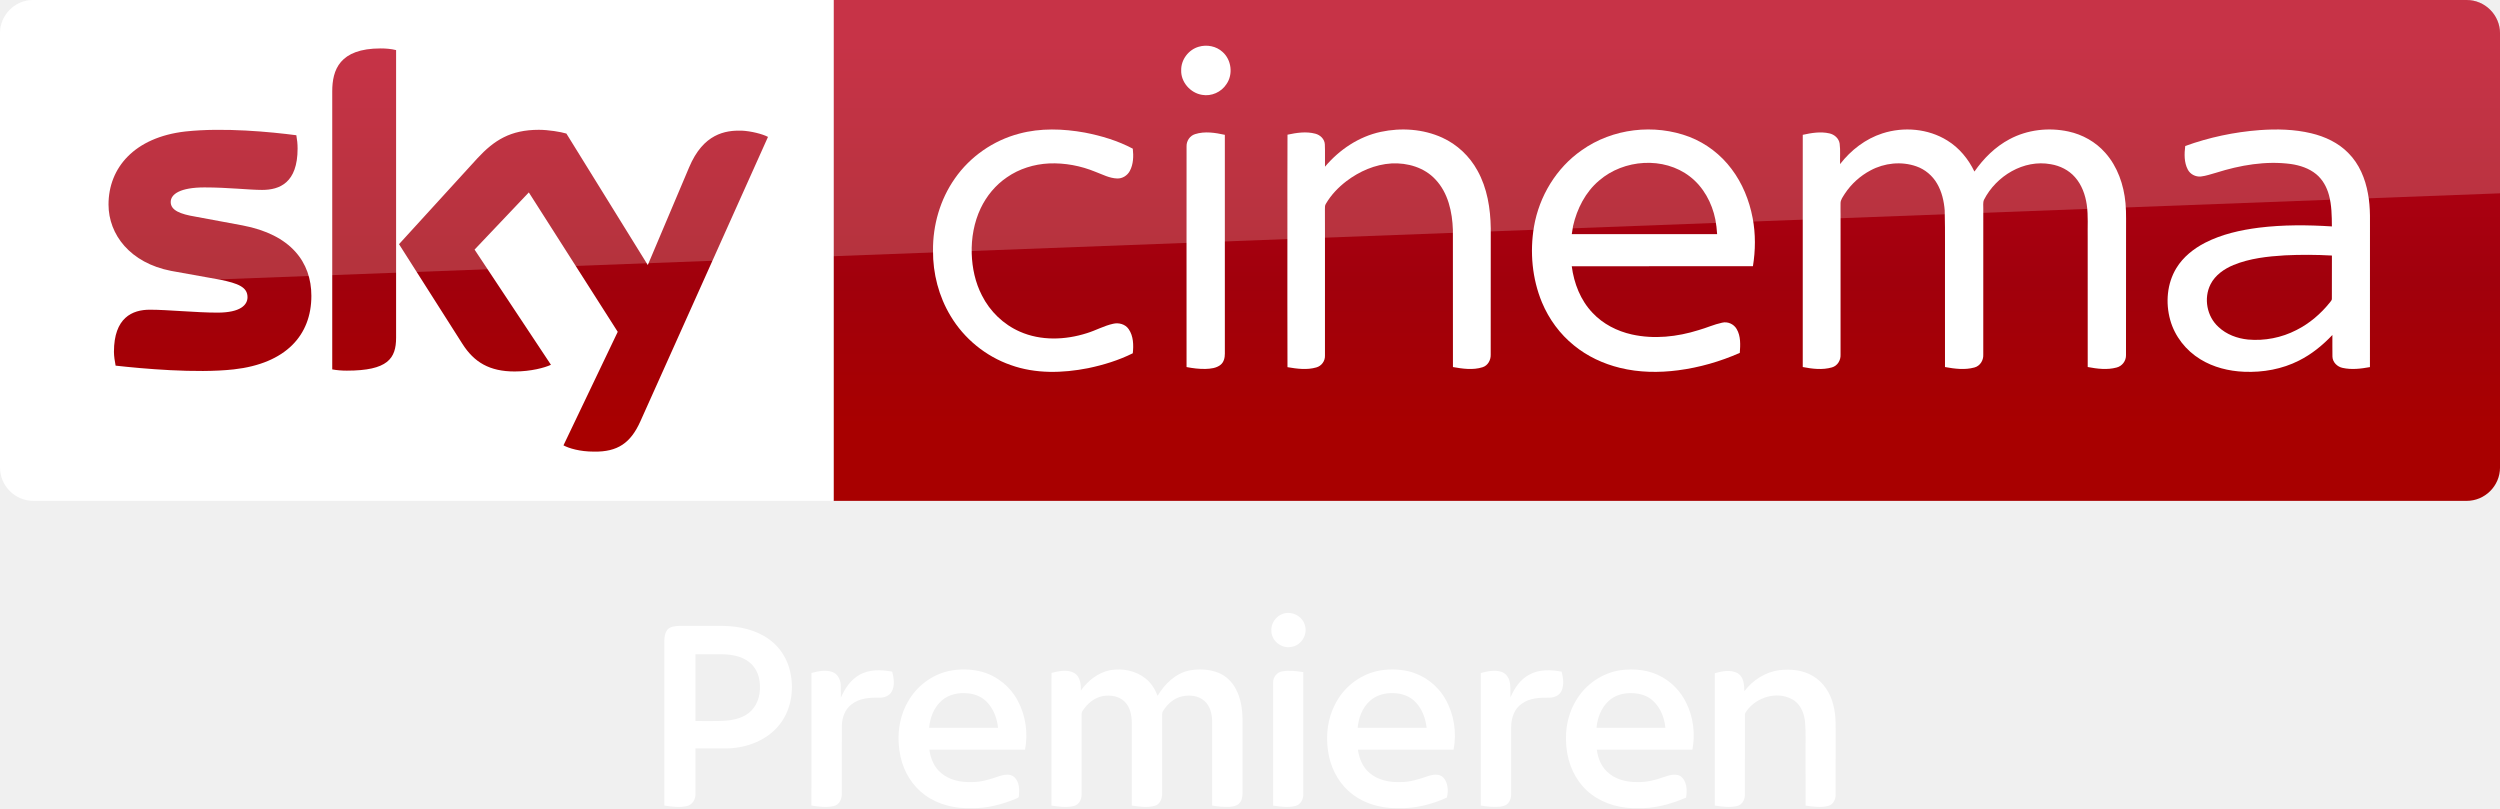
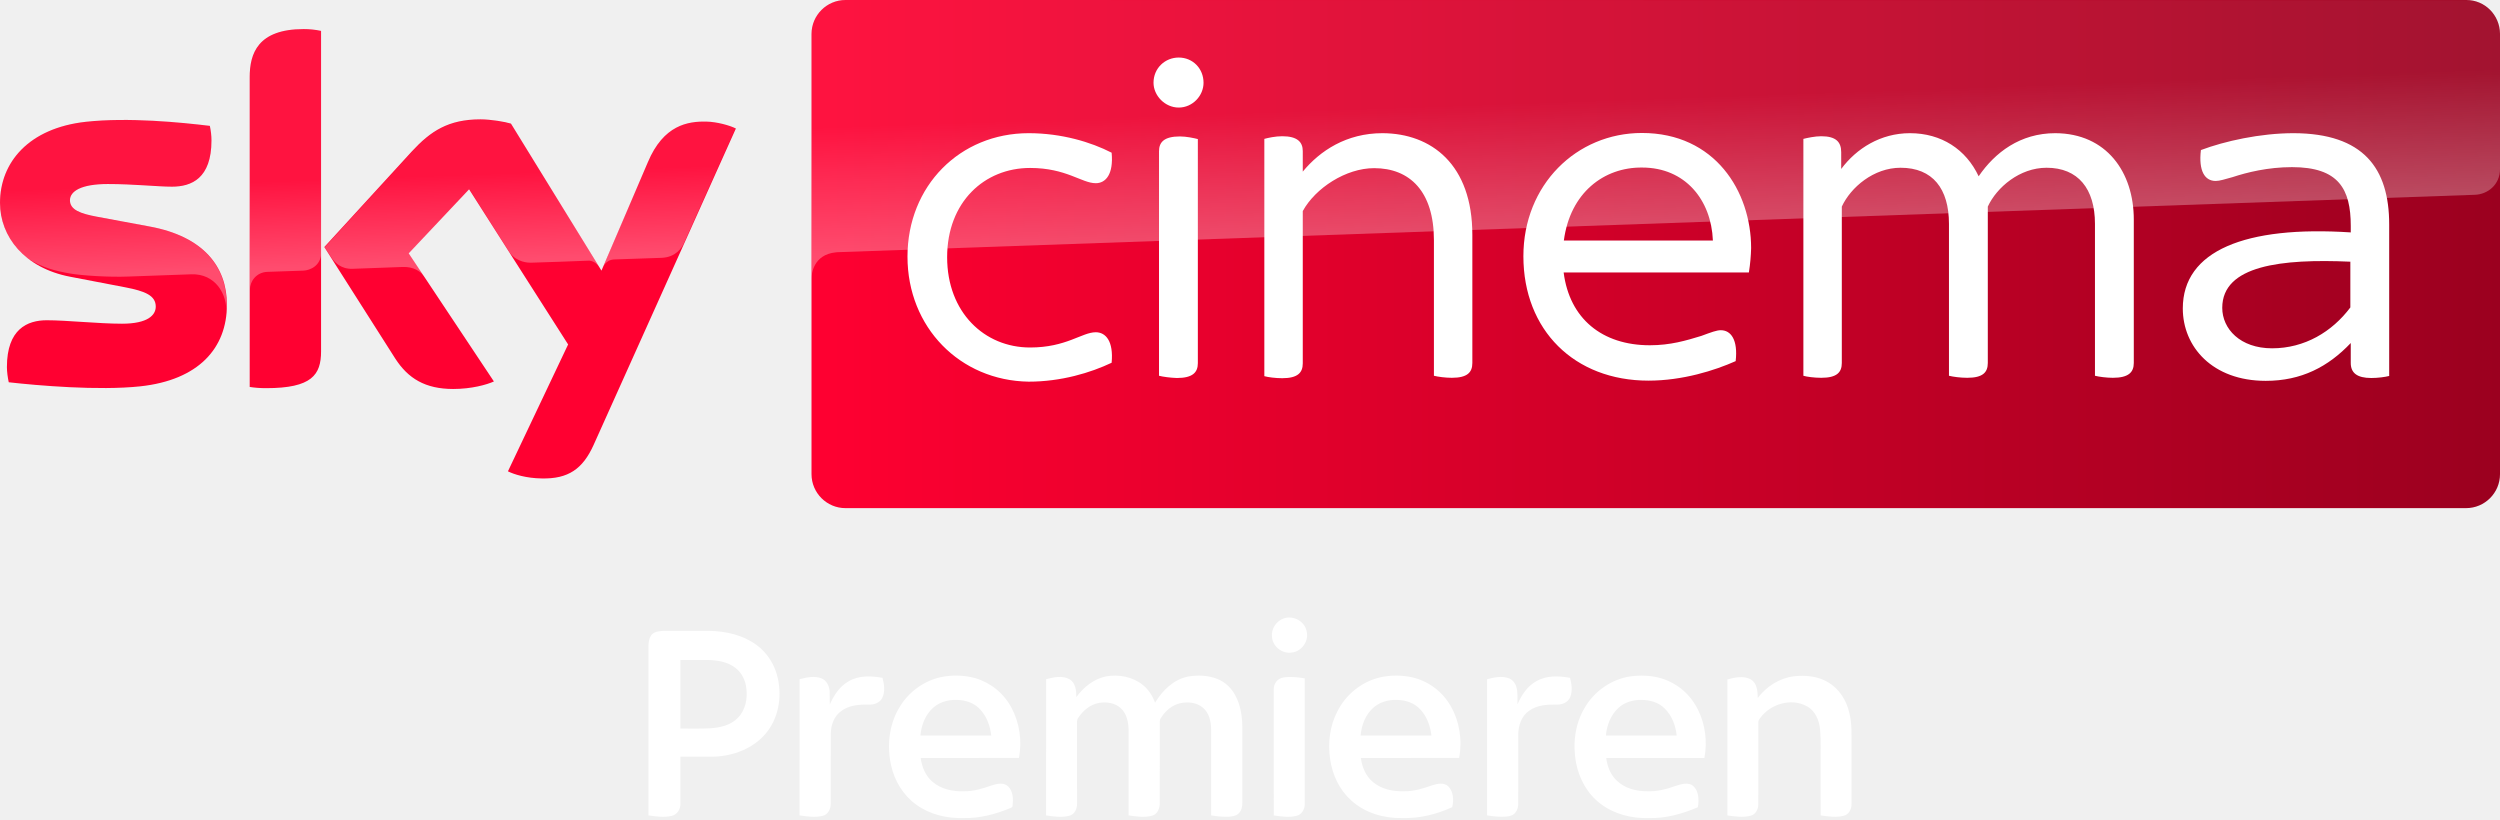
- <svg xmlns="http://www.w3.org/2000/svg" xmlns:xlink="http://www.w3.org/1999/xlink" id="svg68" width="1872.2pt" height="605.25pt" version="1.1" viewBox="0 0 1872.2 605.25">
-   <defs id="defs72">
-     <linearGradient id="linearGradient4591" x1="-8600.5" x2="-8600.5" y1="-4687.6" y2="-4591.4" gradientTransform="matrix(-2.9812 0 0 -2.9812 -24493 -13655)" gradientUnits="userSpaceOnUse" xlink:href="#a-10" />
-     <linearGradient id="a-10" x1="-8600.5" x2="-8600.5" y1="-4687.6" y2="-4591.4" gradientTransform="matrix(-2.9812 0 0 -2.9812 -24493 -13655)" gradientUnits="userSpaceOnUse">
-       <stop id="stop2-3" stop-color="#a80000" offset="0" />
-       <stop id="stop4555" stop-color="#a1000c" offset=".381" />
-       <stop id="stop4-8" stop-color="#b90019" offset="1" />
-     </linearGradient>
-   </defs>
-   <g id="g4530-1">
-     <path id="path7-4" d="m624.21 9e-5h1223c13.753 0 25.006 11.253 25.006 25.006v325.08c0 13.753-11.253 25.006-25.006 25.006h-1223z" fill="url(#linearGradient4591)" stroke-width="2.981" />
-     <path id="path14-6-1" d="m624.21 375.09h-599.2c-13.753 0-25.006-11.253-25.006-25.006v-325.39c0-13.128 10.94-24.693 24.693-24.693h599.52z" fill="#fff" stroke-width="3.126" />
-     <g id="g4693-1" transform="matrix(.75012 0 0 .75012 0 -6e-5)" fill="#fff">
-       <path id="path4-5" d="m1196.8 46.657c8.08-2.39 17.44-0.61 23.7 5.16 8.96 7.84 10.76 22.47 3.9 32.22-5.08 7.92-15.03 12.37-24.3 10.66-11.61-1.81-21.3-12.73-20.86-24.62-0.19-10.58 7.4-20.56 17.56-23.42z" />
-       <path id="path6-7" d="m1017.4 133.46c21.37-5.8 43.96-4.99 65.59-1.1 16.56 3.21 33.02 8.13 47.94 16.07 0.82 7.45 0.64 15.53-3.01 22.28-2.45 4.57-7.4 7.7-12.63 7.47-7.67-0.23-14.56-3.99-21.59-6.62-14.68-6.05-30.63-9.09-46.51-8.39-14.87 0.74-29.66 5.3-41.92 13.84-11.33 7.69-20.34 18.59-26.21 30.93-6.65 14.05-9.41 29.77-8.95 45.25 0.46 14.4 3.53 28.88 10.19 41.73 7.95 15.91 21.5 28.99 37.82 36.15 20.99 9.32 45.36 8.45 66.93 1.55 8.87-2.71 17.08-7.36 26.16-9.37 5.62-1.4 12.21 0.36 15.57 5.29 4.85 6.95 5.01 16.04 4.14 24.15-14.07 7.02-29.27 11.67-44.63 14.88-25.46 5.02-52.52 5.76-77.23-3.13-24.95-8.67-46.58-26.38-60.09-49.06-11.77-19.51-17.68-42.39-17.5-65.12-0.26-25.49 7.13-51.2 21.84-72.12 15.21-21.84 38.36-37.9 64.09-44.68z" />
-       <path id="path8-7" d="m1378.5 131.64c20.37-4.35 42.33-2.9 61.39 5.79 14.88 6.78 27.32 18.57 35.15 32.9 9.75 17.49 12.97 37.77 13.25 57.57 0 42.06 0.05 84.12-0.05 126.18 0.17 5.36-2.82 10.92-8.15 12.55-9.57 3.04-19.87 1.53-29.55-0.18-0.06-45.61 0.03-91.23-0.05-136.84-0.58-17.92-4.72-37.02-17.41-50.43-11.02-11.97-27.92-16.85-43.82-16.02-16.43 0.97-32.11 7.86-45.12 17.73-8.09 6.21-15.3 13.73-20.45 22.57-1.14 1.63-0.91 3.67-0.96 5.55 0.08 8.56 0.01 17.11 0.05 25.67 0.02 40.13 0.01 80.26-0.01 120.39 0.21 5.36-3.46 10.34-8.62 11.75-9.37 2.72-19.36 1.35-28.8-0.26-0.16-43.48-0.07-86.96-0.08-130.44 0.08-33.89-0.12-67.78 0.1-101.66 9.07-1.94 18.68-3.43 27.8-0.98 4.91 1.26 9.25 5.39 9.48 10.67 0.35 7.42-0.01 14.85 0.15 22.28 14.33-17.02 33.79-30.09 55.7-34.79z" />
-       <path id="path10-3" d="m1579.1 150c30.74-21.87 72.51-26.73 107.67-13.3 16.58 6.46 31.22 17.69 41.88 31.93 10.87 14.34 17.8 31.44 21.11 49.08 3.01 15.84 2.86 32.18 0.27 48.06-60.29 0.07-120.59 0-180.88 0.04 2.21 17.04 8.77 33.95 20.77 46.51 10.38 11.11 24.48 18.3 39.23 21.59 22.1 4.92 45.28 2.4 66.72-4.37 7.84-2.21 15.32-5.66 23.31-7.37 5.57-1.42 11.72 1.3 14.58 6.26 4.25 7.17 3.74 15.87 3.17 23.87-19.57 8.63-40.34 14.62-61.56 17.38-19.3 2.53-39.12 2.24-58.08-2.43-16.65-4.06-32.58-11.5-45.88-22.37-14.06-11.32-25.03-26.31-31.98-42.94-9.86-23.76-12.22-50.39-7.98-75.68 5.19-30.3 22.29-58.65 47.65-76.26m17.36 30.27c-13.64 11.51-22.05 28.12-25.99 45.33-0.44 2.72-0.87 5.44-1.29 8.17 48.37 0 96.74-0.01 145.11 0-0.3-4.91-0.85-9.79-1.77-14.63-3.32-16.57-11.88-32.49-25.42-42.9-26.12-20.22-66.03-17.3-90.64 4.03z" />
-       <path id="path12-5" d="m1879.3 133.17c21.25-6.87 45.68-4.8 64.78 7.1 11.91 7.31 21.04 18.49 27.09 31 9.14-13.12 20.8-24.75 35.02-32.29 17.83-9.56 39.11-11.94 58.81-7.71 14.06 3.02 27.23 10.4 36.75 21.24 12.31 13.79 18.58 32.08 20.24 50.29 0.97 10.37 0.4 20.8 0.55 31.21-0.04 40.16 0.05 80.34-0.06 120.5 0.17 5.76-3.84 11.05-9.43 12.42-9.4 2.54-19.36 1.27-28.79-0.52 0.01-42.8-0.01-85.61-0.02-128.42-0.23-11.22 0.66-22.52-0.93-33.67-1.46-9.94-5.03-19.84-11.76-27.44-6.16-7.04-14.97-11.41-24.12-12.93-27.02-5.03-54.58 11.73-66.73 35.54-1.21 2.79-0.57 5.94-0.69 8.89 0.02 48.58 0.05 97.16-0.02 145.74 0.28 5.65-3.22 11.29-8.82 12.76-9.59 2.65-19.77 1.3-29.4-0.44-0.01-29.46-0.01-58.92-0.01-88.38-0.17-22.64 0.32-45.29-0.26-67.92-0.73-9.29-2.85-18.66-7.59-26.77-4.58-7.96-12.01-14.27-20.7-17.29-14.94-5.25-31.92-3.43-45.78 4.04-10.33 5.46-19.26 13.56-25.69 23.31-1.78 2.98-4.3 5.92-4.24 9.58-0.1 3.75 0.03 7.5 0.02 11.25 0.04 46.59 0.01 93.19-0.01 139.78 0.3 5.58-3.05 11.21-8.58 12.75-9.48 2.73-19.63 1.5-29.16-0.36 0-50.27-0.03-100.54 0-150.8 0.02-27.01-0.01-54.02 0.01-81.03 8.65-1.91 17.74-3.44 26.53-1.45 5.05 1.07 9.59 5.03 10.31 10.32 0.86 6.75 0.19 13.59 0.4 20.37 10.8-13.94 25.39-25.23 42.28-30.67z" />
-       <path id="path14-4" d="m2255.9 129.89c17.19-1.23 34.69-0.86 51.52 3.17 13.74 3.27 27.14 9.51 37.07 19.76 10.85 10.79 16.89 25.54 19.55 40.42 2.85 14.42 1.83 29.17 2.01 43.77-0.02 43.16 0.03 86.32-0.03 129.48-8.95 1.65-18.28 2.8-27.26 0.8-5.34-1.09-10.03-5.64-10.18-11.26-0.16-7.2 0.01-14.4-0.05-21.59-9.66 10.19-20.7 19.21-33.29 25.52-16.85 8.58-36.04 12-54.84 11.19-15.27-0.63-30.64-4.41-43.72-12.49-14.38-8.77-25.53-22.9-30.05-39.19-4.79-17.16-3.22-36.51 6.17-51.87 6.78-11.09 17.31-19.42 28.76-25.31 16.65-8.48 35.14-12.62 53.58-14.98 24.17-2.98 48.62-2.81 72.9-1.26-0.09-10.48-0.18-21.12-2.94-31.31-2.15-7.96-6.31-15.56-12.73-20.85-7.15-5.88-16.23-8.83-25.27-10.16-25.14-3.34-50.68 1.14-74.67 8.72-5.04 1.38-10 3.18-15.2 3.77-5.25 0.51-10.64-2.24-13.06-6.95-3.77-7.19-3.52-15.68-2.55-23.51 23.88-8.65 48.96-13.95 74.28-15.87m25.3 125.03c-17.4 1.05-35.09 2.99-51.35 9.62-9.34 3.91-18.36 10.1-23 19.37-7.01 13.91-3.62 32.09 7.98 42.52 7.95 7.51 18.67 11.45 29.43 12.56 16.59 1.49 33.6-1.83 48.41-9.5 13.04-6.54 24.33-16.26 33.43-27.61 0.8-1.14 2.07-2.21 1.91-3.77 0.07-14.33-0.06-28.67 0.05-42.99-15.61-0.88-31.25-0.94-46.86-0.2z" />
-       <path id="path16-7" d="m1193.1 133.91c9.65-3.09 20.03-1.43 29.72 0.69 0 34.69-0.02 69.38 0 104.07 0.04 38.13-0.02 76.25 0.01 114.38 0.03 4.08-0.97 8.55-4.34 11.2-4.23 3.37-9.94 3.91-15.15 4.07-6.31 0.12-12.58-0.67-18.75-1.87-0.05-42.1-0.02-84.19-0.02-126.29 0.03-31.39-0.05-62.78 0.03-94.17-0.12-5.36 3.32-10.5 8.5-12.08z" />
+ <svg xmlns="http://www.w3.org/2000/svg" viewBox="0 0 801.08 262.5">
+   <g transform="translate(26.208 .743)">
+     <g transform="matrix(.65155 0 0 .65155 -36.04599 -108.1837)">
+       <path d="M126.7 314.7c0 21.5-14 37.1-42.6 40.2-20.6 2.2-50.5-.4-64.7-2-.5-2.3-.9-5.2-.9-7.5 0-18.7 10.1-23 19.6-23 9.9 0 25.5 1.7 37 1.7 12.8 0 16.6-4.3 16.6-8.4 0-5.4-5.1-7.6-15-9.5L49.6 301c-22.5-4.3-34.5-19.8-34.5-36.3 0-20 14.2-36.8 42.2-39.9 21.1-2.3 46.9.3 61 2 .5 2.4.8 4.7.8 7.2 0 18.7-9.9 22.7-19.4 22.7-7.3 0-18.6-1.3-31.6-1.3-13.2 0-18.6 3.6-18.6 8 0 4.7 5.2 6.6 13.4 8.1l25.8 4.8c26.6 4.9 38 19.9 38 38.4m46.3 23c0 11.5-4.5 18.1-27 18.1-3 0-5.6-.2-8.1-.6V202.9c0-11.6 3.9-23.7 26.6-23.7 2.9 0 5.8.3 8.5.9zm91.9 59c3 1.5 9 3.4 16.6 3.5 13.1.3 20.2-4.7 25.5-16.4l70-155.7c-2.9-1.5-9.3-3.3-14.5-3.4-9-.2-21.1 1.6-28.8 20L310.9 298l-44.5-72.3c-2.9-.9-9.9-2.1-15-2.1-15.8 0-24.5 5.8-33.6 15.6l-43.2 47.2 34.8 54.7c6.4 10 14.9 15.1 28.6 15.1 9 0 16.5-2.1 20-3.7l-41.9-63 29.7-31.5 48.7 76.3z" fill="#ff0031" />
+       <linearGradient id="A" x1="414.37" x2="1244.631" y1="289.839" y2="289.839" gradientUnits="userSpaceOnUse">
+         <stop stop-color="#ff0031" offset="0" />
+         <stop stop-color="#9b001f" offset="1" />
+       </linearGradient>
+       <path d="M1228 164.9H430.9c-9.2 0-16.7 7.5-16.7 16.7v216.5c0 9.2 7.5 16.7 16.7 16.7h797c9.2 0 16.7-7.5 16.7-16.7V181.5c-.1-9.2-7.4-16.6-16.6-16.6" fill="url(#A)" />
+       <linearGradient id="B" x1="197.483" x2="194.588" y1="295.135" y2="212.243" gradientUnits="userSpaceOnUse">
+         <stop stop-color="#fff" offset="0" />
+         <stop stop-color="#fff" stop-opacity=".25" offset=".515" />
+       </linearGradient>
+       <path d="M138 202.9v104.5c0-4.2 3.2-8.6 8.6-8.8l17.6-.6c3.5-.1 8.8-2.5 8.9-8.9v-109c-2.7-.6-5.6-.9-8.5-.9-22.7.1-26.6 12.1-26.6 23.7m80 36.4l-43.2 47.2 3.5 5.4c1.5 2 4.4 5.4 10.2 5.2l24.6-.9c5.4-.2 8.8 2.1 10.9 4.9l-7.7-11.6L246 258l19.9 31.3c3.6 4.7 9 4.8 10.2 4.8 1 0 27.2-.9 28.3-1 1.8-.1 3.9.9 5.5 3.2l-43.3-70.4c-2.9-.9-9.9-2.1-15-2.1-15.8-.1-24.5 5.6-33.6 15.5M57.3 224.8c-28 3.1-42.2 19.8-42.2 39.9 0 10.3 4.7 20.2 13.7 27.3 6.8 4.5 13.8 6.2 20.7 7.4 5.7 1 19 1.9 28.9 1.5l30.8-1.1c11.6-.4 17.8 9.5 17.2 19.4v-.5c.1-1.3.2-2.6.2-3.9 0-18.5-11.4-33.6-37.9-38.5l-25.8-4.8c-8.3-1.4-13.4-3.4-13.4-8.1 0-4.4 5.5-8.1 18.6-8.1 13 0 24.3 1.3 31.6 1.3 9.5 0 19.4-4 19.4-22.7 0-2.5-.3-4.8-.8-7.2-10.1-1.2-26.3-2.9-42.4-2.9-6.3.1-12.6.4-18.6 1m276.2 19.9l-22.1 52.1c0-.1 1.4-4.1 5.7-4.3l23.4-.8c7.1-.3 9.9-5.1 10.7-6.7l25.6-57.1c-2.9-1.5-9.3-3.3-14.5-3.4h-1.1c-8.9.1-20.3 2.5-27.7 20.2" fill="url(#B)" opacity=".3" enable-background="new" />
+       <linearGradient id="C" x1="830.555" x2="826.25" y1="276.73" y2="153.473" gradientUnits="userSpaceOnUse">
+         <stop stop-color="#fff" offset="0" />
+         <stop stop-color="#fff" stop-opacity=".25" offset=".515" />
+       </linearGradient>
+       <path d="M430.9 164.9c-9.2 0-16.7 7.5-16.7 16.7v120.2c0-1.8.7-11.7 12-12.8 0 0 .6-.1 1.6-.1l804.4-28.2c6.3-.2 12.4-4.9 12.4-12.7v-66.3c0-9.2-7.5-16.7-16.7-16.7z" fill="url(#C)" opacity=".3" enable-background="new" />
+       <g fill="#fff">
+         <path d="M1190.1 275.3v74.5c-2 .5-5.4 1-8.8 1-7 0-10.1-2.5-10.1-7.4v-9.8c-11.1 11.7-24.3 18.6-41.8 18.6-26.3 0-40.8-16.8-40.8-35.6 0-28.4 30.7-40.8 82.6-37.4V276c0-18.1-5.9-28.9-28.9-28.9-11.9 0-22.2 2.6-29.2 4.9-3.6 1-6.4 1.9-8.3 1.9-5.4 0-8.5-4.9-7.3-15.2 11.7-4.4 29.2-8.3 45.6-8.3 34.3.1 47 17.2 47 44.9m-19.1 40.8v-22.5c-33.8-1.5-63 1.8-63 22.7 0 10.3 8.8 19.9 24.5 19.9 16 0 29.5-8.1 38.5-20.1m-709.6-25c0-34.8 25.8-60.7 59.6-60.7 16.2 0 30.7 4.4 40.8 9.6 1 10.6-2.9 15-7.8 15-6.9 0-14.5-7.5-32.3-7.5-22.5 0-40.8 16.8-40.8 43.9s18.3 44.4 40.8 44.4c17.8 0 25.5-7.5 32.3-7.5 4.9 0 8.8 4.4 7.8 15-10.3 4.9-24.8 9.3-40.8 9.3-33.8-.5-59.6-26.7-59.6-61.5m413.8 7.8h-91.1c2.9 22.7 18.9 35.8 42.4 35.8 10.1 0 17.8-2.3 25.3-4.6 4.9-1.8 7.5-2.8 9.6-2.8 4.9 0 8.5 4.6 7.3 15.2-10.3 4.6-26.1 9.6-42.9 9.6-36.4 0-61.5-24.8-61.5-61.2 0-35.1 26.1-60.6 58.3-60.6 35.9 0 53.7 28.7 53.7 56.6-.1 3.7-.4 7.6-1.1 12m-91-15.7h73.3c-.8-20.1-13.7-35.9-34.8-35.9-18.8-.2-35.4 12.4-38.5 35.9m-201.8-77.6c0-7.2 5.7-12.4 12.4-12.4 6.9 0 12.2 5.4 12.2 12.4 0 6.4-5.4 12.2-12.2 12.2s-12.4-5.9-12.4-12.2m2.7 144.1V239.3c0-4.4 2.4-7.3 10.3-7.3 3.1 0 6.9.8 8.8 1.3v110.2c0 4.6-2.6 7.3-10.3 7.3-3.2-.1-6.9-.6-8.8-1.1" />
+         <path d="M1064.5 272.9v70.5c0 4.6-2.6 7.3-10.3 7.3-3.1 0-6.9-.5-8.8-1V275c0-17.3-8.3-27.6-23.8-27.6-13.2 0-24.5 9.6-28.9 19.1v76.9c0 4.6-2.4 7.3-10.1 7.3-3.4 0-7-.5-9-1V275c0-17.3-8-27.6-23.8-27.6-13.2 0-24.5 9.6-28.9 19.1v76.9c0 4.6-2.4 7.3-10.1 7.3-3.4 0-7.2-.5-8.8-1V233.2c2-.5 5.7-1.3 8.8-1.3 7.3 0 9.8 2.9 9.8 7.8v8.3c7.5-10.1 19.4-17.6 33.8-17.6 15.5 0 27.6 8 33.8 21.2 8-11.7 20.4-21.2 37.7-21.2 25.2.1 38.6 19.2 38.6 42.5m-325.3 7.5v63c0 4.6-2.4 7.3-10.1 7.3-3.1 0-6.9-.5-8.8-1V283c0-24-11.9-35.4-29.4-35.4-13.9 0-28.9 9.8-35.1 21.1v74.9c0 4.6-2.5 7.3-10.1 7.3-3.4 0-7-.5-8.8-1V233.2c1.8-.5 5.4-1.3 8.8-1.3 7.5 0 10.1 2.9 10.1 7.3v10.1c8.5-10.3 21.5-18.9 39.2-18.9 24.1.1 44.2 15.4 44.2 50" />
+       </g>
    </g>
-     <path id="path18-0-0" d="m421.97 333.52c4.064 2.188 12.19 4.689 22.818 4.689 17.817 0.313 27.507-6.564 34.696-22.505l95.648-213.18c-4.064-2.188-12.816-4.376-19.692-4.689-12.19-0.313-28.757 2.188-39.384 27.507l-30.945 73.142-60.952-98.461c-4.064-1.25-13.441-2.813-20.63-2.813-21.255 0-33.445 7.814-45.948 21.255l-58.764 64.39 47.511 74.705c8.752 13.753 20.317 20.63 39.072 20.63 12.19 0 22.505-2.813 27.194-5.001l-57.201-86.27 40.635-42.823 66.578 104.4zm-125.34-80.644c0 15.629-6.252 24.693-36.884 24.693-4.064 0-7.502-0.313-10.94-0.938v-208.17c0-15.941 5.314-32.195 36.258-32.195 3.751 0 7.814 0.313 11.565 1.25zm-63.452-31.257c0 29.382-19.067 50.637-58.139 55.013-28.132 3.126-69.079-0.625-88.458-2.813-0.625-3.126-1.25-7.189-1.25-10.315 0-25.631 13.753-31.57 26.881-31.57 13.441 0 34.696 2.188 50.637 2.188 17.504 0 22.505-5.939 22.505-11.565 0-7.502-6.877-10.315-20.63-13.128l-36.571-6.564c-30.632-5.939-46.886-27.194-46.886-49.699 0-27.506 19.38-50.324 57.513-54.7 28.757-3.126 64.078 0.313 83.145 2.813 0.625 3.438 0.938 6.564 0.938 10.002 0 25.631-13.441 30.945-26.569 30.945-10.002 0-25.318-1.875-43.135-1.875-18.129 0-25.318 5.001-25.318 10.94 0 6.252 7.189 9.065 18.442 10.94l35.321 6.564c36.259 6.877 51.575 27.507 51.575 52.825" fill="url(#linearGradient4591)" stroke-width="2.981" />
-     <path id="path4541-3" d="m25.006 0c-13.753 0-25.006 11.253-25.006 25.006v226.3c0-20.005 16.003-36.509 36.008-37.259l1836.2-69.266v-119.78c0-13.753-11.253-25.006-25.006-25.006z" fill="#fff" opacity=".2" />
-   </g>
-   <g transform="translate(480.3934,-288.4004)" id="g973" style="fill:#ffffff;fill-opacity:1">
-     <path d="m 825.94,806.024 c 6.285,-8.319 15.768,-14.401 26.189,-15.745 8.447,-0.976 17.442,-0.165 24.898,4.227 8.049,4.648 13.463,13.02 15.543,21.97 2.275,8.492 1.629,17.337 1.712,26.024 -0.01,13.801 0.015,27.593 -0.01,41.394 -0.045,3.379 -1.997,7.111 -5.474,7.989 -5.556,1.524 -11.413,0.563 -17.022,-0.173 -0.06,-12.389 -0.01,-24.778 -0.023,-37.167 -0.15,-8.455 0.353,-16.932 -0.36,-25.356 -0.616,-6.683 -3.484,-13.831 -9.701,-17.112 -11.435,-6.285 -26.723,-1.592 -34.118,8.755 -0.556,0.864 -1.306,1.742 -1.224,2.831 -0.06,20.063 0.015,40.133 -0.038,60.195 -0.045,3.476 -2.08,7.261 -5.676,8.102 -5.519,1.389 -11.293,0.51 -16.834,-0.263 -0.01,-33.052 0.01,-66.097 -0.01,-99.149 5.526,-1.524 11.916,-2.891 17.217,0.06 4.475,2.808 4.805,8.665 4.926,13.418 z" id="path16-3-9-3-5" style="fill:#ffffff;fill-opacity:1;stroke-width:0.751" />
-     <path id="path16-1-3" d="m 699.779,813.136 c 6.964,-12.04 19.471,-20.727 33.248,-22.817 10.544,-1.406 21.802,-0.323 31.157,5.069 7.904,4.309 14.251,11.228 18.177,19.298 5.385,10.762 6.896,23.336 4.648,35.121 -23.855,-0.008 -47.71,-0.008 -71.558,0 0.729,5.986 2.986,12.003 7.408,16.244 5.919,5.986 14.665,8.13 22.862,8.024 6.558,0.188 13.033,-1.271 19.17,-3.52 4.016,-1.286 8.566,-3.061 12.687,-1.226 5.43,3.392 5.655,10.739 4.67,16.402 -11.311,4.813 -23.449,8.242 -35.85,7.889 -12.304,0.369 -24.983,-2.775 -34.91,-10.265 -9.724,-7.227 -15.943,-18.508 -18.109,-30.323 -2.482,-13.484 -0.752,-28.036 6.4,-39.896 m 24.404,0.323 c -5.558,5.121 -8.31,12.589 -8.979,19.982 17.192,0 34.391,0.008 51.591,-0.008 -0.707,-7.302 -3.49,-14.62 -8.837,-19.786 -4.339,-4.437 -10.747,-6.159 -16.801,-6.174 -6.122,-0.128 -12.484,1.692 -16.974,5.986 z" style="fill:#ffffff;fill-opacity:1;stroke-width:0.752" />
-     <path id="path22-7" d="m 628.541,792.409 c 4.964,-1.324 10.326,-2.519 15.364,-0.895 2.865,0.857 4.979,3.339 5.896,6.129 1.406,4.196 0.752,8.701 0.933,13.041 2.963,-6.738 7.212,-13.371 13.905,-16.921 7.378,-4.264 16.327,-3.873 24.434,-2.376 1.158,4.58 1.948,9.671 0.038,14.154 -1.549,3.723 -5.791,5.467 -9.604,5.34 -6.956,-0.098 -14.492,0.233 -20.305,4.542 -5.625,3.768 -7.836,10.792 -7.912,17.282 -0.03,16.793 -0.008,33.587 -0.008,50.372 0.03,2.339 -0.587,4.723 -2.076,6.558 -1.519,2.015 -4.159,2.632 -6.535,2.895 -4.723,0.421 -9.476,-0.098 -14.131,-0.865 -0.03,-33.083 -0.03,-66.165 0,-99.256 z" style="fill:#ffffff;fill-opacity:1;stroke-width:0.752" />
-     <path id="path14-7-8" d="m 550.433,791.056 c 7.836,-1.782 16.101,-1.715 23.938,0.038 11.469,2.745 21.674,10.348 27.525,20.606 6.603,11.379 8.754,25.201 6.272,38.099 -23.878,0.008 -47.763,-0.008 -71.64,0.008 0.895,6.641 3.617,13.326 8.934,17.628 6.28,5.257 14.77,6.926 22.772,6.633 7.039,0.113 13.8,-2.053 20.366,-4.347 3.738,-1.181 8.551,-2.234 11.702,0.797 3.835,3.896 4.061,10.213 2.85,15.146 -11.371,5.257 -23.923,8.295 -36.497,7.957 -13.424,0.286 -27.329,-3.798 -37.324,-13.018 -8.476,-7.663 -13.575,-18.583 -15.191,-29.804 -1.752,-11.882 -0.308,-24.457 5.385,-35.143 6.092,-12.161 17.658,-21.448 30.909,-24.6 m -5.189,22.464 c -5.528,5.106 -8.242,12.552 -8.904,19.914 17.207,0.015 34.421,0.008 51.636,0.008 -0.767,-6.829 -3.166,-13.635 -7.851,-18.764 -4.264,-4.903 -10.89,-7.16 -17.26,-7.205 -6.34,-0.226 -12.95,1.609 -17.621,6.046 z" style="fill:#ffffff;fill-opacity:1;stroke-width:0.752" />
-     <path id="path20-1" style="fill:#ffffff;fill-opacity:1;stroke-width:0.752" d="m 479.966,791.146 c 5.182,-0.865 10.491,-0.233 15.643,0.609 -0.015,30.458 -0.008,60.909 0,91.367 0.18,3.715 -1.94,7.784 -5.716,8.791 -5.513,1.466 -11.311,0.602 -16.853,-0.211 0,-30.699 0,-61.397 -0.008,-92.096 -0.15,-4.031 2.895,-7.889 6.934,-8.461 z m 0.451,-43.108 c 6.851,-2.346 15.101,2.015 16.545,9.213 1.963,7.099 -3.505,14.996 -10.814,15.68 -6.987,1.173 -14.184,-4.588 -14.424,-11.702 -0.602,-5.723 3.271,-11.424 8.694,-13.191 z" />
-     <path id="path12-4-6" d="m 350.877,790.311 c 9.122,-1.602 19.102,0.218 26.442,6.069 4.332,3.301 7.265,8.077 9.19,13.108 5.377,-9.002 13.642,-17.087 24.284,-19.087 7.039,-1.181 14.515,-0.842 21.208,1.812 5.573,2.226 10.145,6.588 12.928,11.867 3.805,6.874 5.046,14.838 5.174,22.599 0.008,18.568 -0.015,37.129 0.015,55.689 0.03,2.775 -0.534,5.806 -2.617,7.799 -1.873,1.88 -4.648,2.279 -7.175,2.459 -4.347,0.196 -8.709,-0.211 -12.98,-0.97 0.023,-20.922 -0.008,-41.844 0.015,-62.766 -0.023,-5.655 -1.421,-11.86 -5.904,-15.68 -4.52,-3.941 -11.002,-4.557 -16.665,-3.317 -5.994,1.324 -10.935,5.686 -14.086,10.814 -1.106,1.519 -0.722,3.459 -0.782,5.212 0.015,18.816 0.045,37.64 -0.015,56.464 0.128,3.753 -1.399,8.212 -5.332,9.416 -5.655,1.662 -11.687,0.707 -17.402,-0.15 0.03,-20.674 0.008,-41.355 0.015,-62.029 -0.075,-5.701 -1.233,-11.943 -5.588,-15.989 -4.144,-3.993 -10.356,-4.843 -15.846,-4.016 -6.43,1.128 -11.86,5.603 -15.319,10.987 -1.188,1.534 -0.812,3.535 -0.865,5.332 0.045,19.042 0,38.091 0.023,57.133 0.173,3.753 -1.858,8.002 -5.768,8.919 -5.505,1.369 -11.281,0.511 -16.808,-0.293 0.038,-33.12 -0.038,-66.241 0.038,-99.353 5.52,-1.406 11.837,-2.843 17.117,0.075 4.384,2.677 4.956,8.378 4.903,13.025 5.257,-7.302 12.83,-13.334 21.802,-15.131 z" style="fill:#ffffff;fill-opacity:1;stroke-width:0.752" />
-     <path id="path10-6-7" d="m 230.015,790.935 c 8.265,-1.752 16.996,-1.594 25.164,0.609 11.303,3.211 21.095,11.16 26.577,21.554 5.979,11.115 7.851,24.314 5.49,36.7 -23.885,0.015 -47.77,-0.015 -71.655,0.015 0.88,6.588 3.58,13.214 8.822,17.523 6.219,5.264 14.657,7.002 22.629,6.738 7.107,0.143 13.943,-2.015 20.569,-4.339 3.708,-1.158 8.438,-2.256 11.627,0.669 3.82,3.587 3.903,9.318 3.384,14.169 0.12,1.218 -1.248,1.504 -2.068,1.933 -10.604,4.384 -21.967,7.348 -33.519,7.107 -12.161,0.406 -24.705,-2.519 -34.654,-9.739 -9.476,-6.814 -15.868,-17.387 -18.373,-28.713 -3.046,-13.845 -1.617,-28.992 5.588,-41.37 6.377,-11.401 17.643,-19.982 30.42,-22.855 m -5.046,21.99 c -5.934,5.106 -8.882,12.868 -9.566,20.516 h 51.636 c -0.737,-6.693 -3.068,-13.356 -7.573,-18.463 -3.64,-4.332 -9.145,-6.776 -14.71,-7.325 -6.919,-0.767 -14.424,0.594 -19.786,5.272 z" style="fill:#ffffff;fill-opacity:1;stroke-width:0.752" />
-     <path id="path18-6-7" d="m 127.315,792.379 c 5.069,-1.346 10.581,-2.534 15.688,-0.729 3.828,1.376 5.896,5.49 6.219,9.34 0.18,3.279 -0.038,6.565 0.105,9.852 2.963,-6.753 7.22,-13.304 13.8,-16.989 7.423,-4.354 16.47,-3.963 24.645,-2.474 1.211,4.791 2.098,10.198 -0.271,14.785 -1.82,3.459 -5.941,4.911 -9.664,4.723 -7.077,-0.143 -14.8,0.391 -20.554,5.001 -4.956,3.685 -7.092,10.01 -7.235,15.989 -0.053,17.094 0.03,34.188 -0.038,51.282 0.053,3.805 -2.046,8.054 -6.046,8.889 -5.49,1.256 -11.206,0.466 -16.696,-0.399 0.053,-33.09 -0.038,-66.18 0.045,-99.271 z" style="fill:#ffffff;fill-opacity:1;stroke-width:0.752" />
-     <path id="path4-8-6" d="m 19.764,759.582 c 2.264,-2.128 5.595,-2.271 8.528,-2.459 11.002,-0.03 22.005,-0.03 33.007,0 12.116,0.211 24.6,2.956 34.519,10.213 8.107,5.881 13.68,14.936 15.688,24.712 2.963,13.717 0.346,29.082 -8.904,39.949 -9.16,10.92 -23.547,16.35 -37.55,16.846 -8.212,0.053 -16.417,-0.008 -24.63,0.023 0,11.409 0.007,22.825 0,34.233 0.128,3.896 -2.331,7.972 -6.265,8.904 -5.595,1.339 -11.431,0.489 -17.049,-0.316 -0.007,-41.25 0,-82.5 0,-123.75 0.068,-2.933 0.624,-6.107 2.655,-8.355 M 40.423,778.361 v 49.996 c 7.22,-0.075 14.447,0.203 21.659,-0.18 7.227,-0.481 14.996,-2.181 20.193,-7.603 5.565,-5.618 7.212,-14.078 6.189,-21.712 -0.617,-5.701 -3.369,-11.273 -7.994,-14.778 -5.64,-4.354 -12.988,-5.565 -19.937,-5.723 -6.701,-0.015 -13.402,-0.008 -20.11,0 z" style="fill:#ffffff;fill-opacity:1;stroke-width:0.752" />
+     <path d="M537.041 222.893c2.762-3.656 6.93-6.329 11.51-6.92 3.712-.429 7.665-.073 10.942 1.858 3.537 2.043 5.917 5.722 6.831 9.655 1 3.732.716 7.619.752 11.437l-.004 18.192c-.02 1.485-.878 3.125-2.406 3.511-2.442.67-5.016.248-7.481-.076l-.01-16.334c-.066-3.716.155-7.441-.158-11.143-.271-2.937-1.531-6.078-4.263-7.52-5.026-2.762-11.744-.7-14.994 3.848-.244.379-.574.766-.538 1.244l-.017 26.454c-.02 1.528-.914 3.191-2.495 3.561-2.425.61-4.963.224-7.398-.115l-.004-43.574c2.429-.67 5.237-1.27 7.566.026 1.967 1.234 2.112 3.808 2.165 5.897zm-55.445 3.126c3.061-5.291 8.557-9.109 14.612-10.028 4.634-.618 9.581-.142 13.693 2.228 3.474 1.894 6.263 4.934 7.988 8.481 2.366 4.73 3.031 10.256 2.043 15.435-10.484-.004-20.967-.004-31.448 0 .321 2.631 1.312 5.275 3.256 7.139 2.601 2.631 6.445 3.573 10.047 3.527 2.882.083 5.728-.559 8.425-1.547 1.765-.565 3.764-1.345 5.576-.539 2.386 1.491 2.485 4.72 2.052 7.208-4.971 2.115-10.305 3.622-15.755 3.467-5.407.162-10.979-1.22-15.342-4.511-4.273-3.176-7.007-8.134-7.959-13.326-1.091-5.926-.331-12.321 2.813-17.533m10.725.142c-2.442 2.251-3.652 5.533-3.946 8.782l22.673-.004c-.311-3.209-1.534-6.425-3.883-8.696-1.907-1.95-4.723-2.707-7.384-2.713-2.69-.056-5.486.744-7.46 2.631zm-42.033-9.252c2.181-.582 4.538-1.107 6.752-.393 1.259.377 2.188 1.467 2.591 2.694.618 1.844.331 3.824.41 5.731 1.302-2.961 3.17-5.876 6.111-7.436 3.242-1.874 7.175-1.702 10.738-1.044.509 2.013.856 4.25.017 6.22-.681 1.636-2.545 2.403-4.221 2.347-3.057-.043-6.369.102-8.924 1.996-2.472 1.656-3.444 4.743-3.477 7.595l-.004 22.137c.013 1.028-.258 2.076-.912 2.882-.668.886-1.828 1.157-2.872 1.272-2.076.185-4.164-.043-6.21-.38V216.91zm-34.327-.595c3.444-.783 7.076-.754 10.52.017a19.24 19.24 0 0 1 12.097 9.056c2.902 5.001 3.847 11.075 2.756 16.744-10.494.004-20.991-.004-31.484.004.393 2.918 1.59 5.857 3.926 7.747 2.76 2.31 6.491 3.044 10.008 2.915 3.094.05 6.065-.902 8.95-1.91 1.643-.519 3.758-.982 5.143.35 1.686 1.712 1.785 4.488 1.253 6.656-4.997 2.31-10.513 3.646-16.04 3.497-5.9.126-12.011-1.669-16.403-5.721-3.725-3.368-5.966-8.167-6.676-13.098-.77-5.222-.136-10.748 2.366-15.445 2.677-5.344 7.76-9.426 13.584-10.811m-2.281 9.872c-2.429 2.244-3.622 5.516-3.913 8.752l22.693.004c-.337-3.001-1.391-5.992-3.451-8.246-1.874-2.155-4.786-3.146-7.585-3.166-2.786-.099-5.691.707-7.744 2.657zm-28.688-9.833c2.277-.38 4.611-.102 6.875.268v40.154c.079 1.633-.853 3.421-2.512 3.864-2.423.644-4.971.264-7.407-.093l-.004-40.474c-.066-1.772 1.272-3.467 3.047-3.718zm.198-18.945c3.011-1.031 6.637.886 7.271 4.049.863 3.12-1.54 6.59-4.753 6.891-3.07.516-6.233-2.016-6.339-5.143-.264-2.515 1.438-5.02 3.821-5.797zm-56.929 18.578c4.009-.704 8.395.096 11.621 2.667 1.904 1.451 3.193 3.55 4.039 5.761 2.363-3.956 5.995-7.509 10.672-8.388 3.094-.519 6.379-.37 9.32.797 2.449.978 4.459 2.895 5.681 5.215 1.672 3.021 2.218 6.521 2.274 9.932l.007 24.474c.013 1.22-.235 2.552-1.15 3.427-.823.826-2.043 1.001-3.153 1.081-1.91.086-3.827-.093-5.705-.426l.007-27.584c-.01-2.485-.625-5.212-2.594-6.891-1.986-1.732-4.835-2.003-7.324-1.458-2.634.582-4.806 2.499-6.19 4.753-.486.668-.317 1.52-.344 2.29l-.007 24.815c.056 1.649-.615 3.609-2.343 4.138-2.485.73-5.136.311-7.648-.066l.007-27.26c-.033-2.505-.542-5.248-2.456-7.027-1.821-1.755-4.551-2.128-6.964-1.765-2.826.496-5.212 2.462-6.732 4.829-.522.674-.357 1.553-.38 2.343l.01 25.109c.076 1.649-.816 3.517-2.535 3.92-2.419.602-4.958.225-7.387-.129l.017-43.664c2.426-.618 5.202-1.249 7.522.033 1.927 1.177 2.178 3.682 2.155 5.724 2.31-3.209 5.638-5.86 9.581-6.65zm-53.116.274c3.632-.77 7.469-.701 11.059.268a19.32 19.32 0 0 1 11.68 9.472c2.628 4.885 3.451 10.685 2.413 16.129-10.497.007-20.994-.007-31.491.007.387 2.895 1.573 5.807 3.877 7.701 2.733 2.314 6.442 3.077 9.945 2.961 3.123.063 6.128-.886 9.039-1.907 1.629-.509 3.708-.992 5.11.294 1.679 1.577 1.715 4.095 1.487 6.227.053.535-.549.661-.909.849-4.66 1.927-9.654 3.229-14.731 3.123-5.344.178-10.857-1.107-15.23-4.28-4.164-2.994-6.974-7.641-8.074-12.619-1.339-6.085-.711-12.741 2.456-18.181 2.803-5.011 7.754-8.782 13.369-10.044m-2.218 9.664c-2.608 2.244-3.903 5.655-4.204 9.016h22.693c-.324-2.942-1.348-5.87-3.328-8.114-1.6-1.904-4.019-2.978-6.465-3.219-3.041-.337-6.339.261-8.696 2.317zm-42.917-9.029c2.228-.592 4.65-1.114 6.894-.321 1.682.605 2.591 2.413 2.733 4.105l.046 4.33c1.302-2.968 3.173-5.847 6.065-7.466 3.262-1.914 7.238-1.742 10.831-1.087.532 2.105.922 4.482-.119 6.498-.8 1.52-2.611 2.158-4.247 2.076-3.11-.063-6.504.172-9.033 2.198-2.178 1.619-3.117 4.399-3.179 7.027l-.017 22.537c.023 1.672-.899 3.54-2.657 3.907-2.413.552-4.925.205-7.337-.175l.02-43.627zm-47.266-14.414c.995-.935 2.459-.998 3.748-1.081h14.506c5.324.093 10.811 1.299 15.17 4.488 3.563 2.585 6.012 6.564 6.894 10.861 1.302 6.028.152 12.781-3.913 17.557-4.026 4.799-10.348 7.185-16.502 7.403-3.609.023-7.215-.004-10.824.01v15.045c.056 1.712-1.025 3.503-2.753 3.913-2.459.588-5.024.215-7.493-.139v-54.385c.03-1.289.274-2.684 1.167-3.672m9.079 8.253v21.972c3.173-.033 6.349.089 9.519-.079 3.176-.212 6.59-.958 8.874-3.341 2.446-2.469 3.17-6.187 2.72-9.542-.271-2.505-1.481-4.954-3.513-6.494-2.479-1.914-5.708-2.446-8.762-2.515a2575.75 2575.75 0 0 0-8.838 0z" fill="#fff" />
  </g>
</svg>
